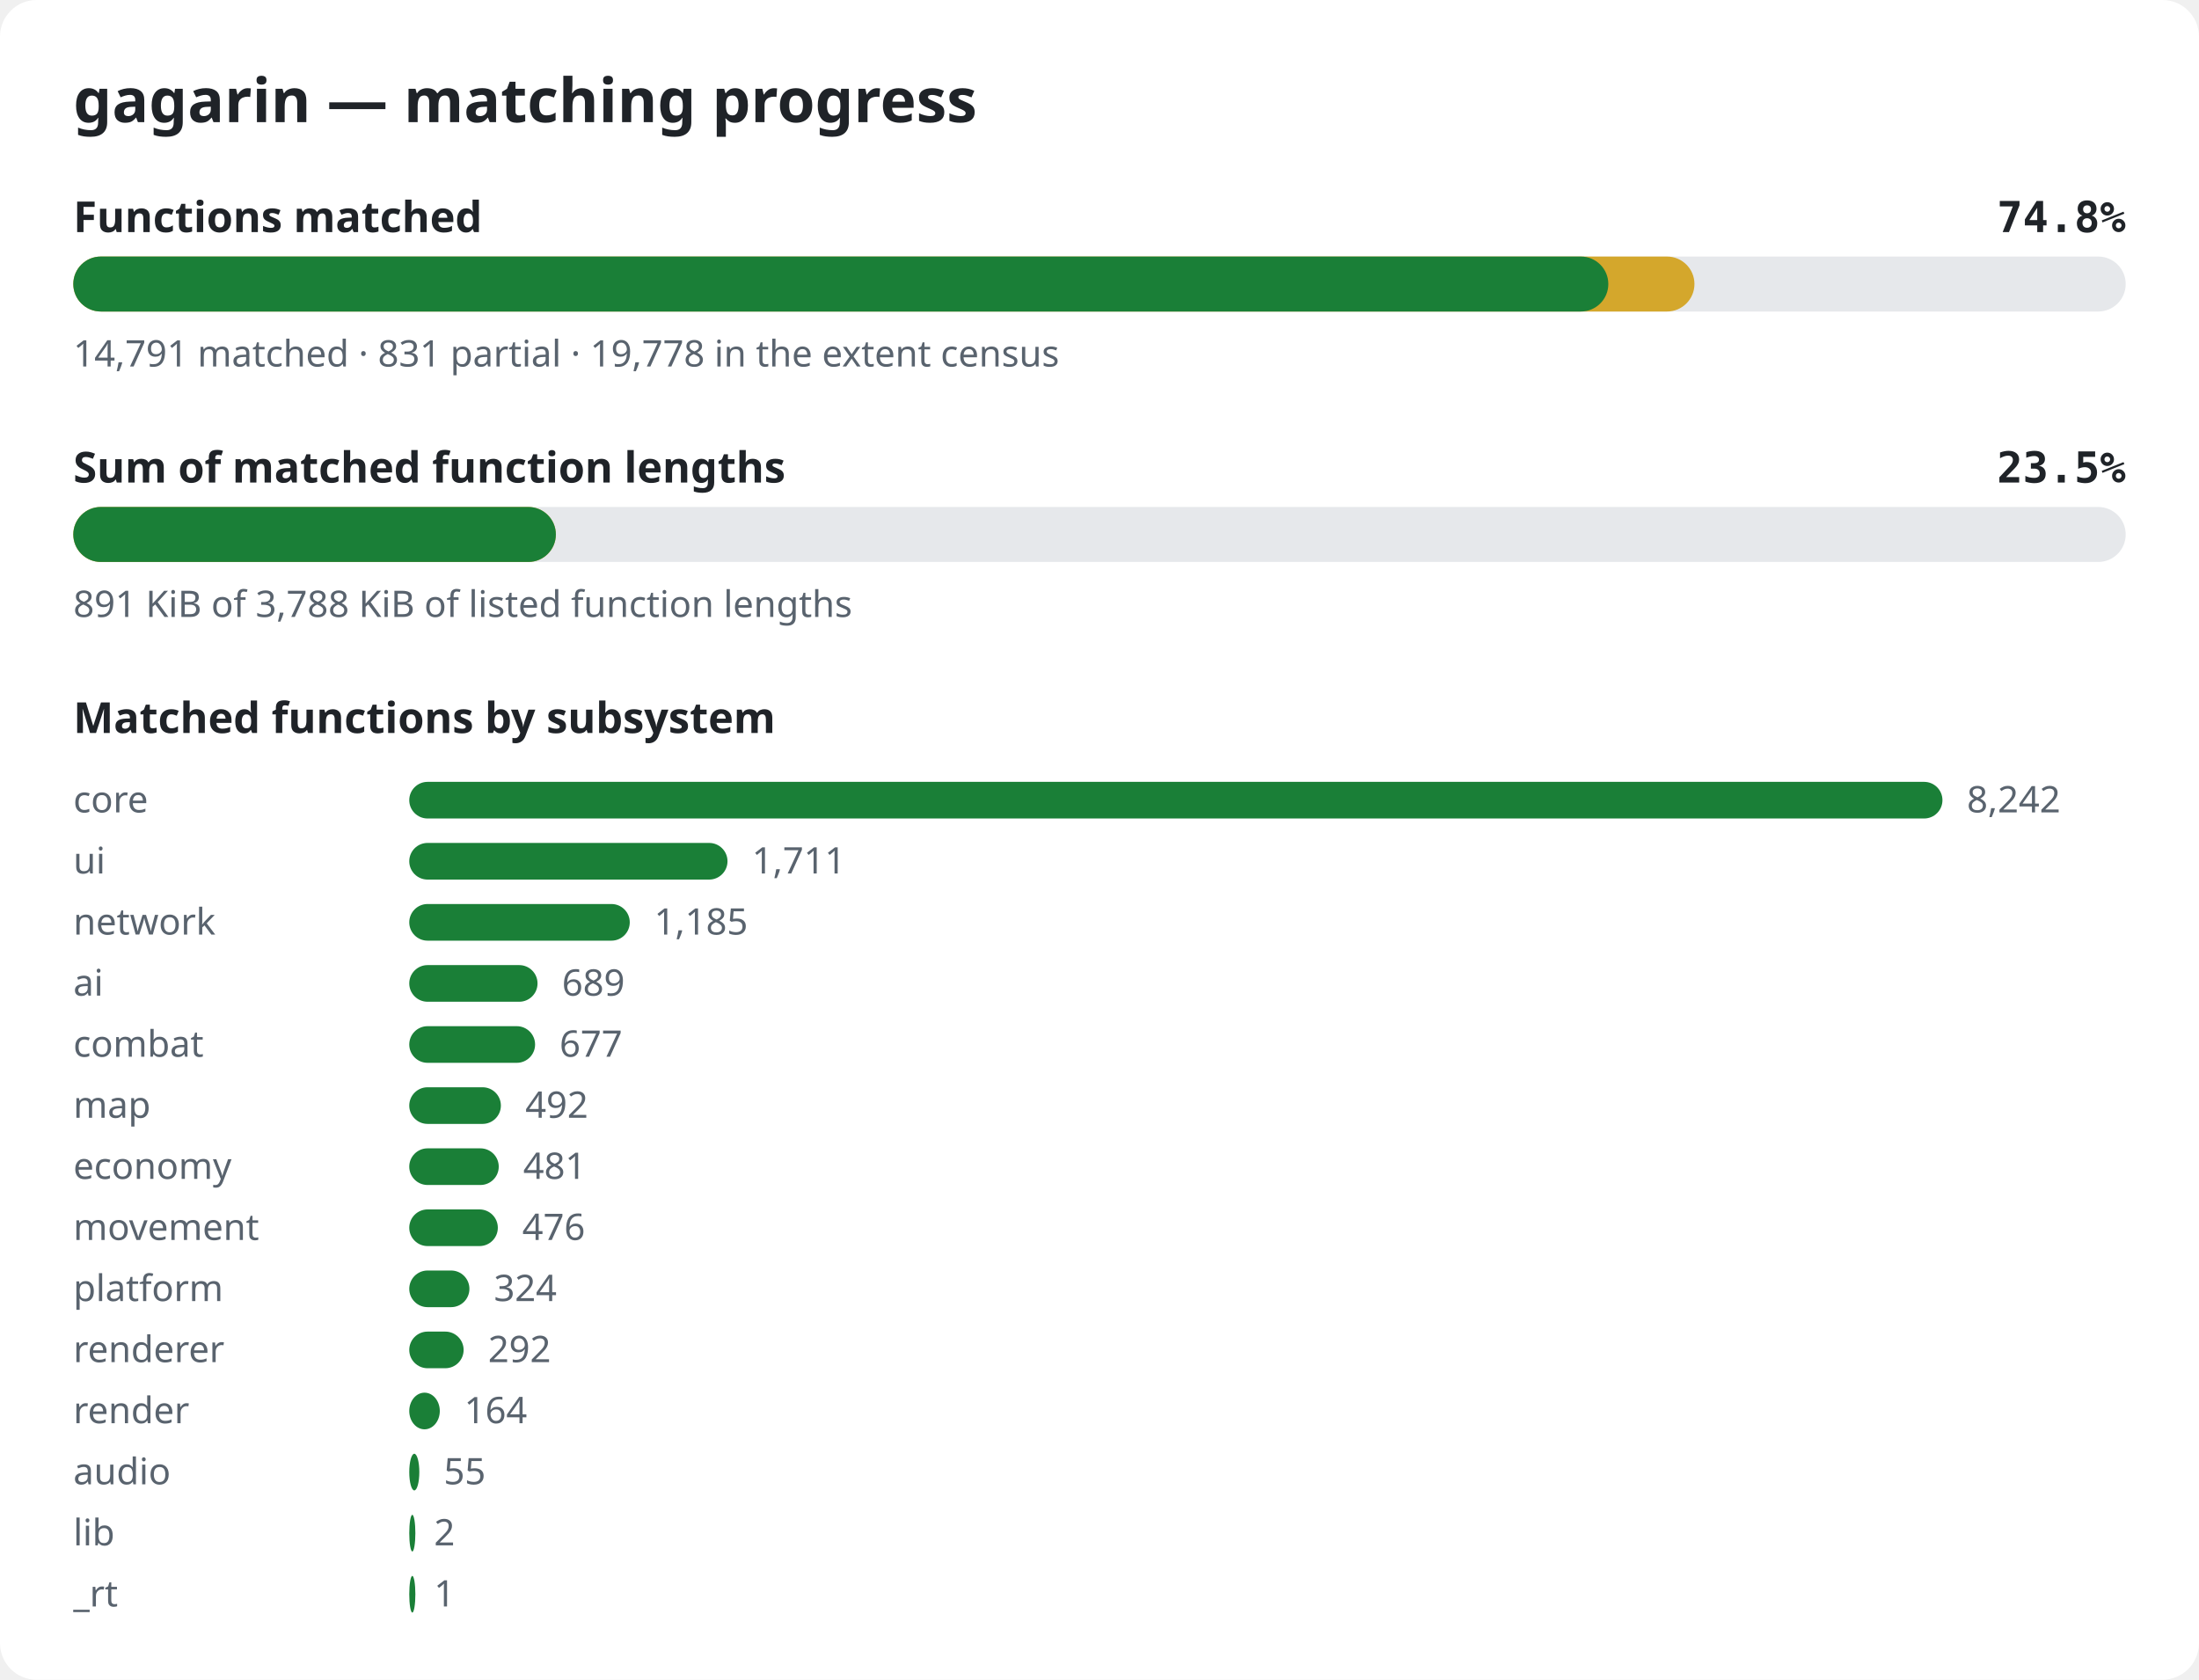
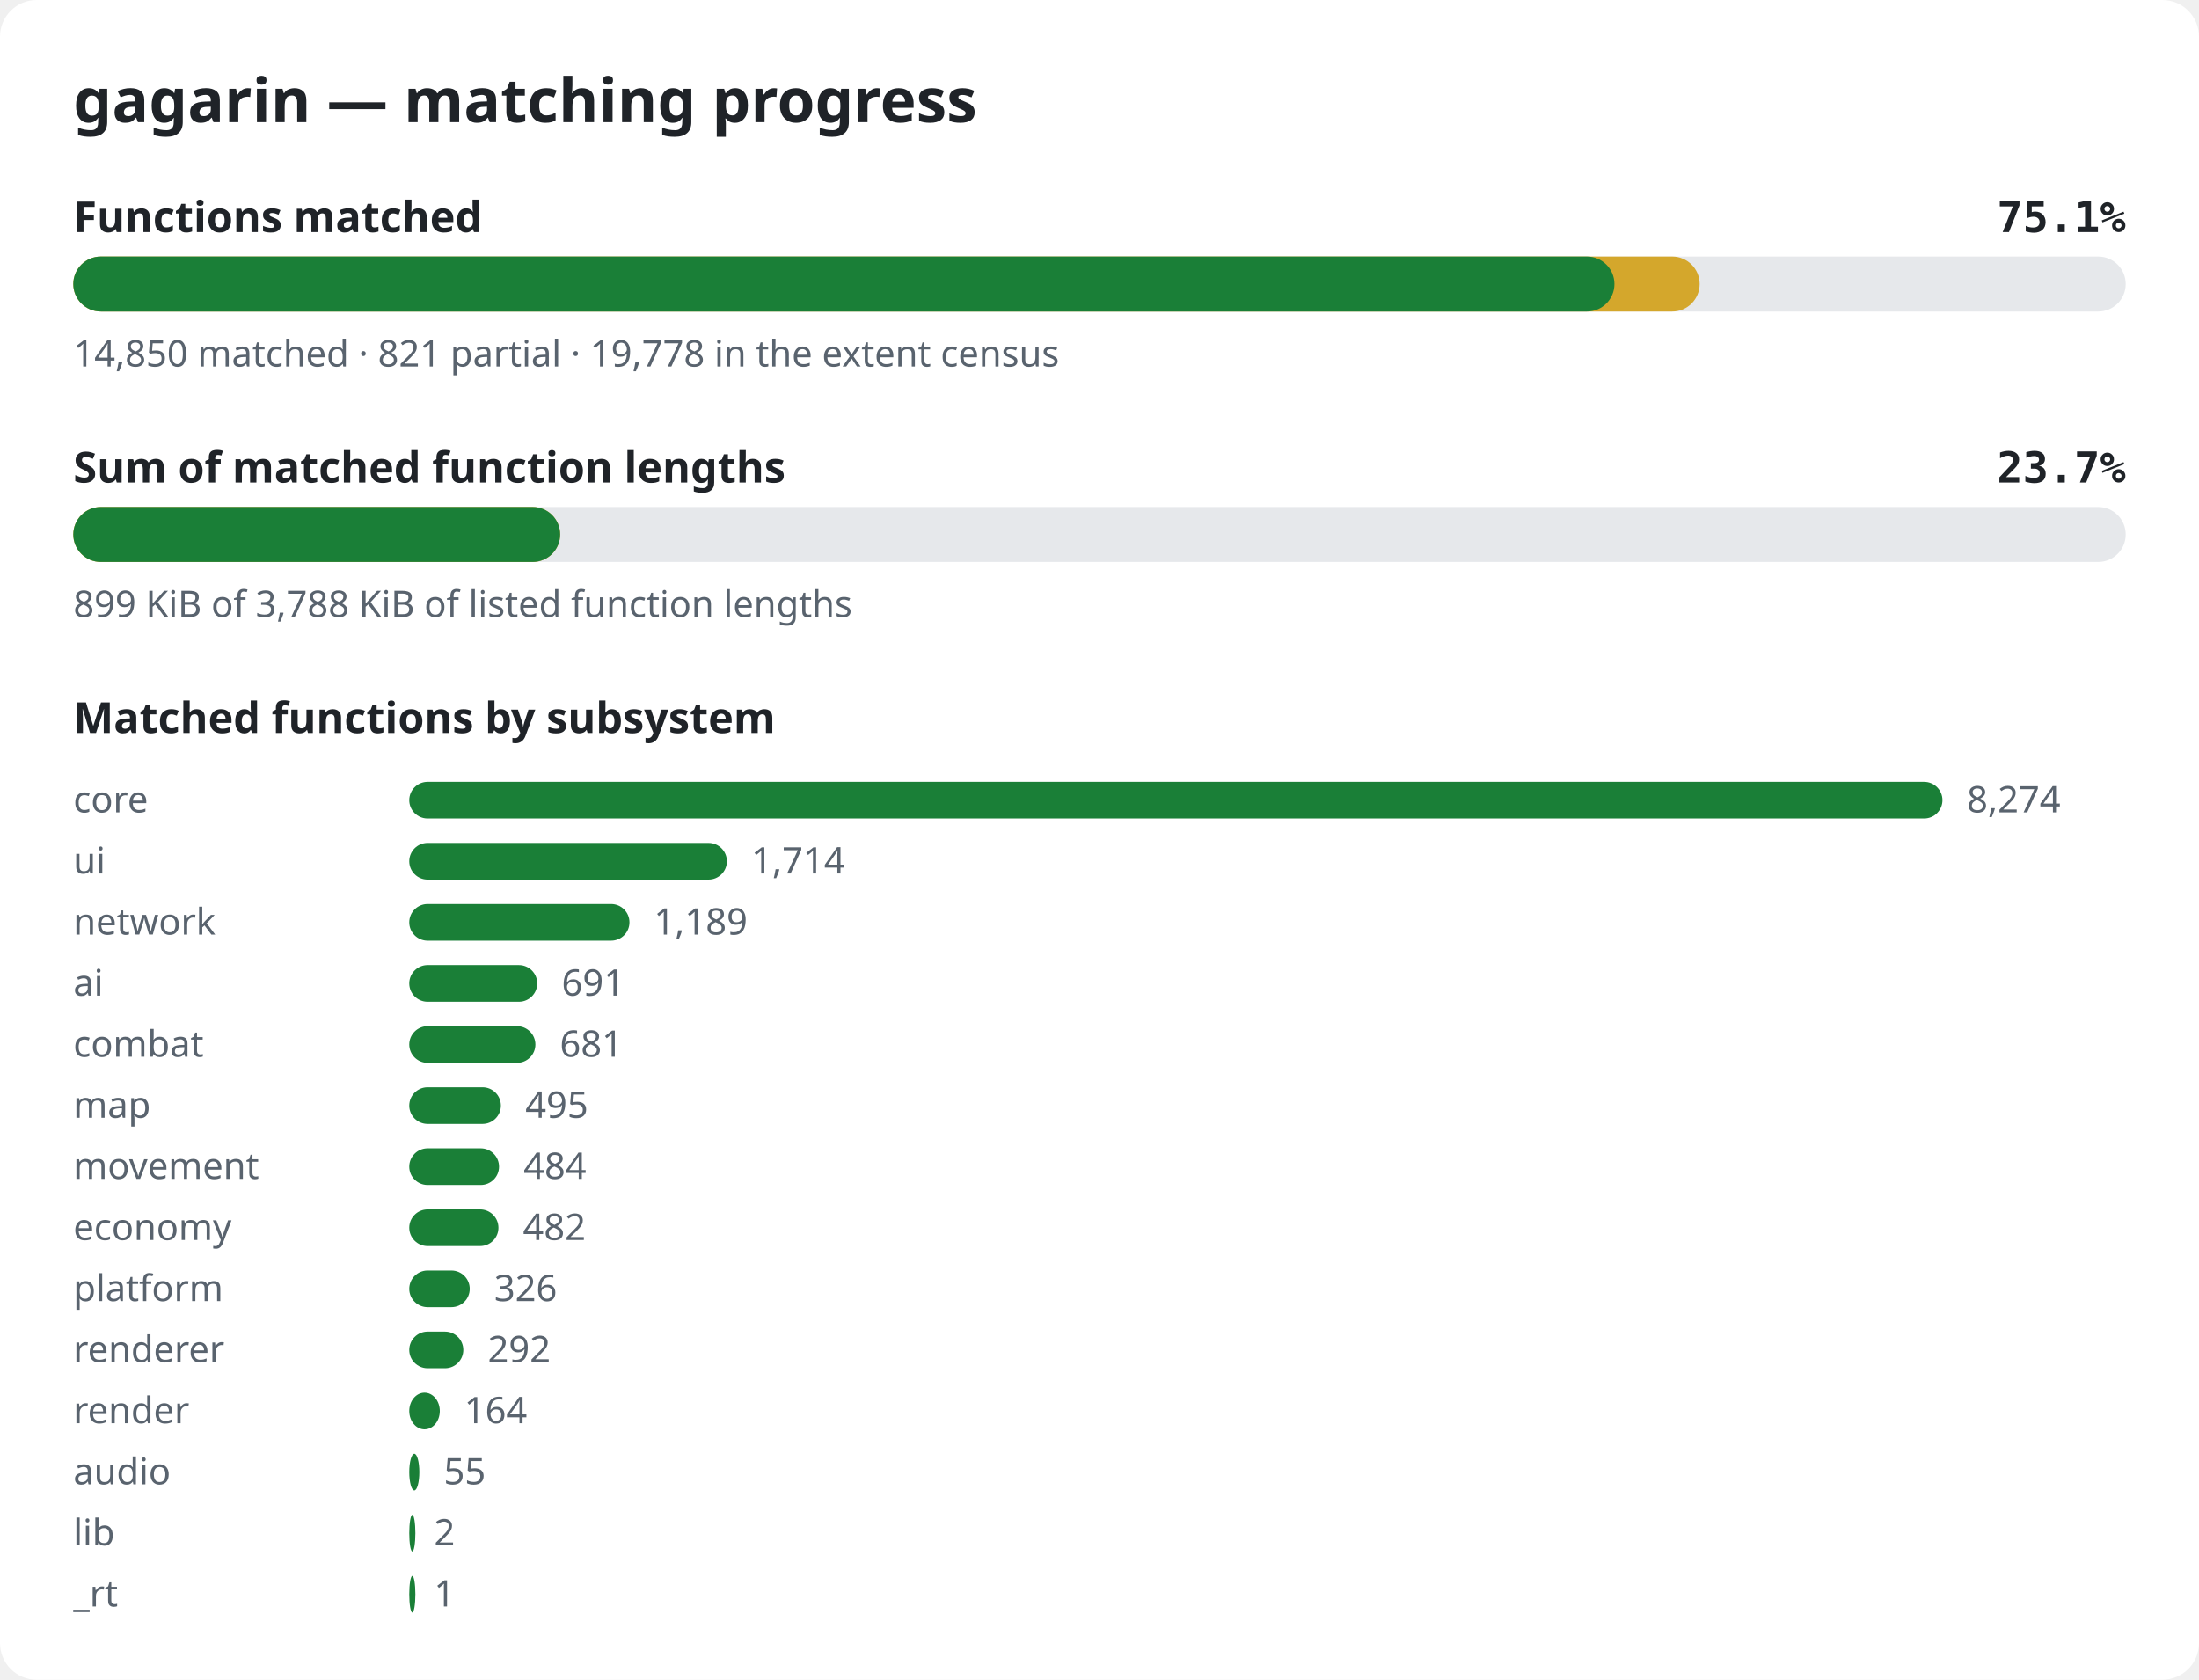
<svg xmlns="http://www.w3.org/2000/svg" width="720" height="550" viewBox="0 0 720 550" role="img" aria-label="gagarin matching progress">
  <style>.bg{fill:#ffffff}.title{font:600 20px sans-serif;fill:#1f2328}.label{font:600 14px sans-serif;fill:#1f2328}.pct{font:600 14px monospace;fill:#1f2328}.note{font:12px sans-serif;fill:#59636e}.track{fill:#e6e8eb}.done{fill:#1a7f37}.partial{fill:#d4a72c}@media (prefers-color-scheme: dark){.bg{fill:#0d1117}.title,.label,.pct{fill:#e6edf3}.note{fill:#9198a1}.track{fill:#262c36}.done{fill:#3fb950}.partial{fill:#d29922}}</style>
  <rect width="720" height="550" rx="12" class="bg" />
  <text x="24" y="40" class="title">gagarin — matching progress</text>
  <text x="24" y="76" class="label">Functions matched</text>
-   <text x="696" y="76" class="pct" text-anchor="end">74.8%</text>
+   <text x="696" y="76" class="pct" text-anchor="end">75.1%</text>
  <rect x="24" y="84" width="672" height="18" rx="9" class="track" />
-   <rect x="24" y="84" width="530.8" height="18" rx="9" class="partial" />
-   <rect x="24" y="84" width="502.6" height="18" rx="9" class="done" />
-   <text x="24" y="120" class="note">14,791 matched · 831 partial · 19,778 in the extent census</text>
+   <rect x="24" y="84" width="532.5" height="18" rx="9" class="partial" />
+   <rect x="24" y="84" width="504.6" height="18" rx="9" class="done" />
+   <text x="24" y="120" class="note">14,850 matched · 821 partial · 19,778 in the extent census</text>
  <text x="24" y="158" class="label">Sum of matched function lengths</text>
-   <text x="696" y="158" class="pct" text-anchor="end">23.5%</text>
+   <text x="696" y="158" class="pct" text-anchor="end">23.7%</text>
  <rect x="24" y="166" width="672" height="18" rx="9" class="track" />
-   <rect x="24" y="166" width="158.0" height="18" rx="9" class="partial" />
-   <rect x="24" y="166" width="158.0" height="18" rx="9" class="done" />
-   <text x="24" y="202" class="note">891 KiB of 3,788 KiB of listed function lengths</text>
+   <rect x="24" y="166" width="159.4" height="18" rx="9" class="partial" />
+   <rect x="24" y="166" width="159.4" height="18" rx="9" class="done" />
+   <text x="24" y="202" class="note">899 KiB of 3,788 KiB of listed function lengths</text>
  <text x="24" y="240" class="label">Matched functions by subsystem</text>
  <text x="24" y="266" class="note">core</text>
  <rect x="134" y="256" width="502.0" height="12" rx="6" class="done" />
-   <text x="644.0" y="266" class="note">8,242</text>
+   <text x="644.0" y="266" class="note">8,274</text>
  <text x="24" y="286" class="note">ui</text>
-   <rect x="134" y="276" width="104.2" height="12" rx="6" class="done" />
-   <text x="246.2" y="286" class="note">1,711</text>
+   <rect x="134" y="276" width="104.0" height="12" rx="6" class="done" />
+   <text x="246.0" y="286" class="note">1,714</text>
  <text x="24" y="306" class="note">network</text>
-   <rect x="134" y="296" width="72.2" height="12" rx="6" class="done" />
-   <text x="214.2" y="306" class="note">1,185</text>
+   <rect x="134" y="296" width="72.1" height="12" rx="6" class="done" />
+   <text x="214.1" y="306" class="note">1,189</text>
  <text x="24" y="326" class="note">ai</text>
-   <rect x="134" y="316" width="42.0" height="12" rx="6" class="done" />
-   <text x="184.0" y="326" class="note">689</text>
+   <rect x="134" y="316" width="41.9" height="12" rx="6" class="done" />
+   <text x="183.9" y="326" class="note">691</text>
  <text x="24" y="346" class="note">combat</text>
-   <rect x="134" y="336" width="41.2" height="12" rx="6" class="done" />
-   <text x="183.2" y="346" class="note">677</text>
+   <rect x="134" y="336" width="41.3" height="12" rx="6" class="done" />
+   <text x="183.3" y="346" class="note">681</text>
  <text x="24" y="366" class="note">map</text>
  <rect x="134" y="356" width="30.0" height="12" rx="6" class="done" />
-   <text x="172.0" y="366" class="note">492</text>
-   <text x="24" y="386" class="note">economy</text>
-   <rect x="134" y="376" width="29.3" height="12" rx="6" class="done" />
-   <text x="171.3" y="386" class="note">481</text>
-   <text x="24" y="406" class="note">movement</text>
-   <rect x="134" y="396" width="29.0" height="12" rx="6" class="done" />
-   <text x="171.0" y="406" class="note">476</text>
+   <text x="172.0" y="366" class="note">495</text>
+   <text x="24" y="386" class="note">movement</text>
+   <rect x="134" y="376" width="29.4" height="12" rx="6" class="done" />
+   <text x="171.4" y="386" class="note">484</text>
+   <text x="24" y="406" class="note">economy</text>
+   <rect x="134" y="396" width="29.2" height="12" rx="6" class="done" />
+   <text x="171.2" y="406" class="note">482</text>
  <text x="24" y="426" class="note">platform</text>
-   <rect x="134" y="416" width="19.7" height="12" rx="6" class="done" />
-   <text x="161.7" y="426" class="note">324</text>
+   <rect x="134" y="416" width="19.8" height="12" rx="6" class="done" />
+   <text x="161.8" y="426" class="note">326</text>
  <text x="24" y="446" class="note">renderer</text>
-   <rect x="134" y="436" width="17.8" height="12" rx="6" class="done" />
-   <text x="159.8" y="446" class="note">292</text>
+   <rect x="134" y="436" width="17.7" height="12" rx="6" class="done" />
+   <text x="159.7" y="446" class="note">292</text>
  <text x="24" y="466" class="note">render</text>
  <rect x="134" y="456" width="10.0" height="12" rx="6" class="done" />
  <text x="152.0" y="466" class="note">164</text>
  <text x="24" y="486" class="note">audio</text>
  <rect x="134" y="476" width="3.3" height="12" rx="6" class="done" />
  <text x="145.3" y="486" class="note">55</text>
  <text x="24" y="506" class="note">lib</text>
  <rect x="134" y="496" width="2.0" height="12" rx="6" class="done" />
  <text x="142.1" y="506" class="note">2</text>
  <text x="24" y="526" class="note">_rt</text>
  <rect x="134" y="516" width="2.0" height="12" rx="6" class="done" />
  <text x="142.1" y="526" class="note">1</text>
</svg>
